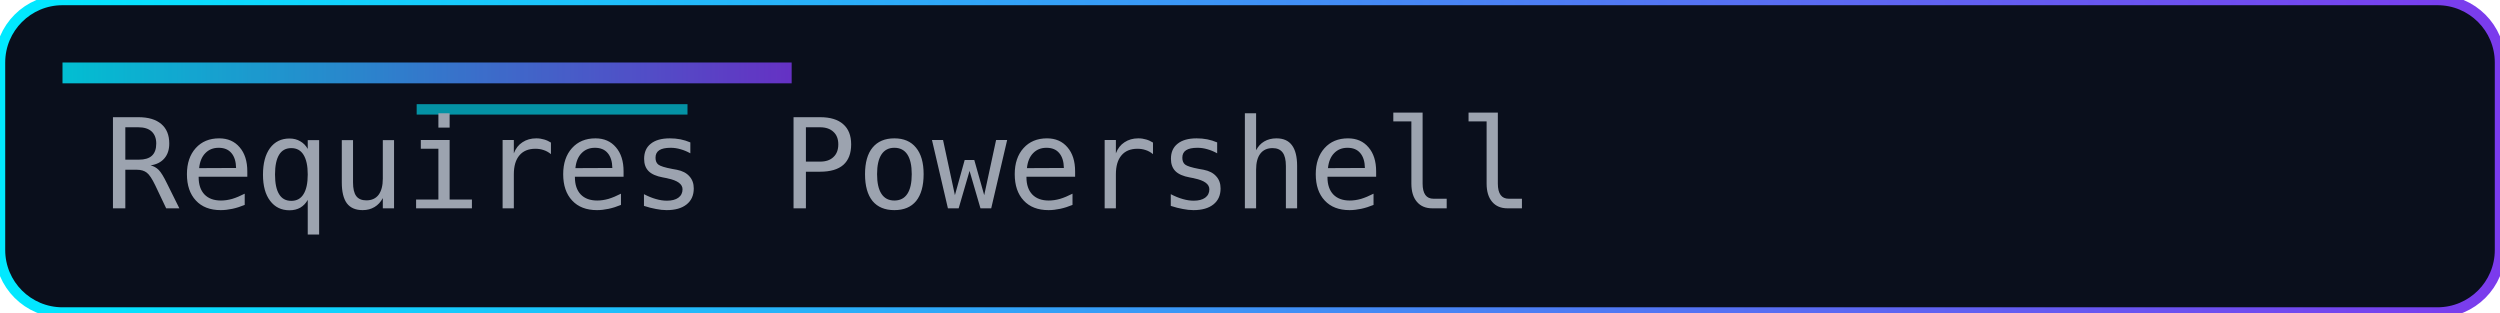
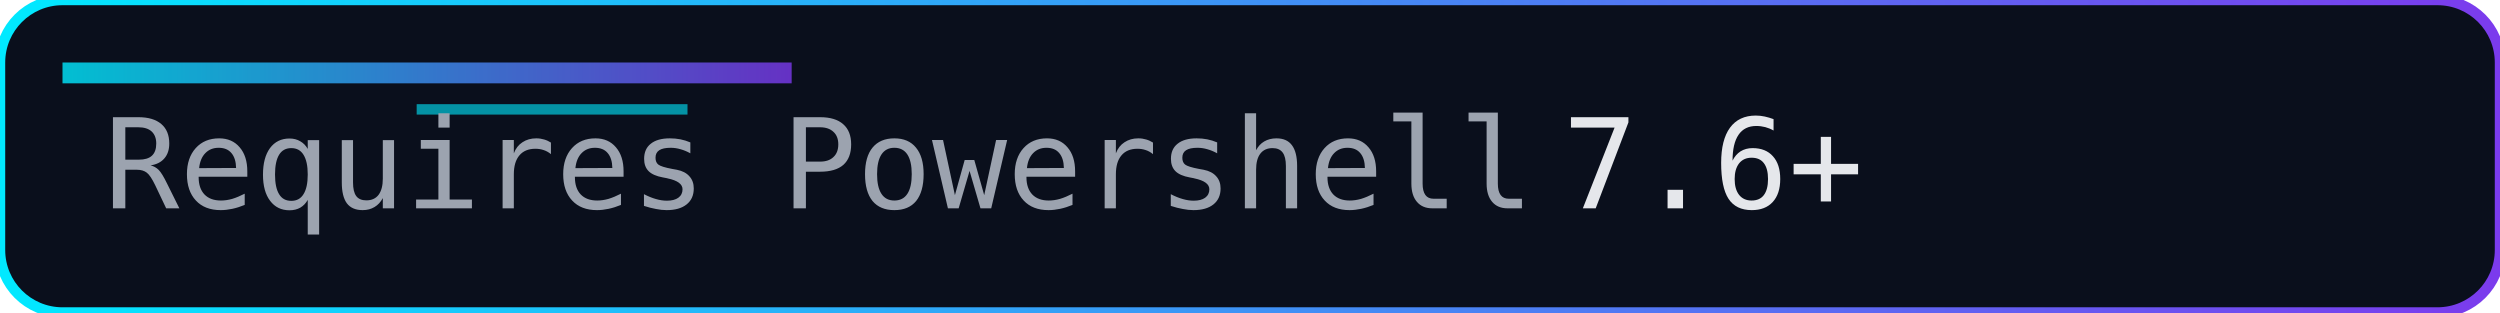
<svg xmlns="http://www.w3.org/2000/svg" width="240" height="30" role="img" aria-label="Requires PowerShell">
  <defs>
    <linearGradient id="accent" x1="0" y1="0" x2="1" y2="0">
      <stop offset="0%" stop-color="#00eaff" />
      <stop offset="100%" stop-color="#7c3aed" />
    </linearGradient>
  </defs>
  <rect width="240" height="30" rx="6" fill="#0a0f1c" />
  <rect width="240" height="30" rx="6" fill="none" stroke="url(#accent)" stroke-width="1" />
  <rect x="6" y="6" width="70" height="2" fill="url(#accent)" opacity="0.8" />
  <rect x="40" y="10" width="26" height="1" fill="#00eaff" opacity="0.6" />
  <g font-family="Consolas, Menlo, monospace" font-size="12">
    <text x="10" y="20" fill="#9ca3af">Requires Powershell</text>
-     <text x="10" y="135" fill="#e5e7eb">7.6+</text>
+     <text x="150" y="20" fill="#e5e7eb">7.6+</text>
  </g>
</svg>
